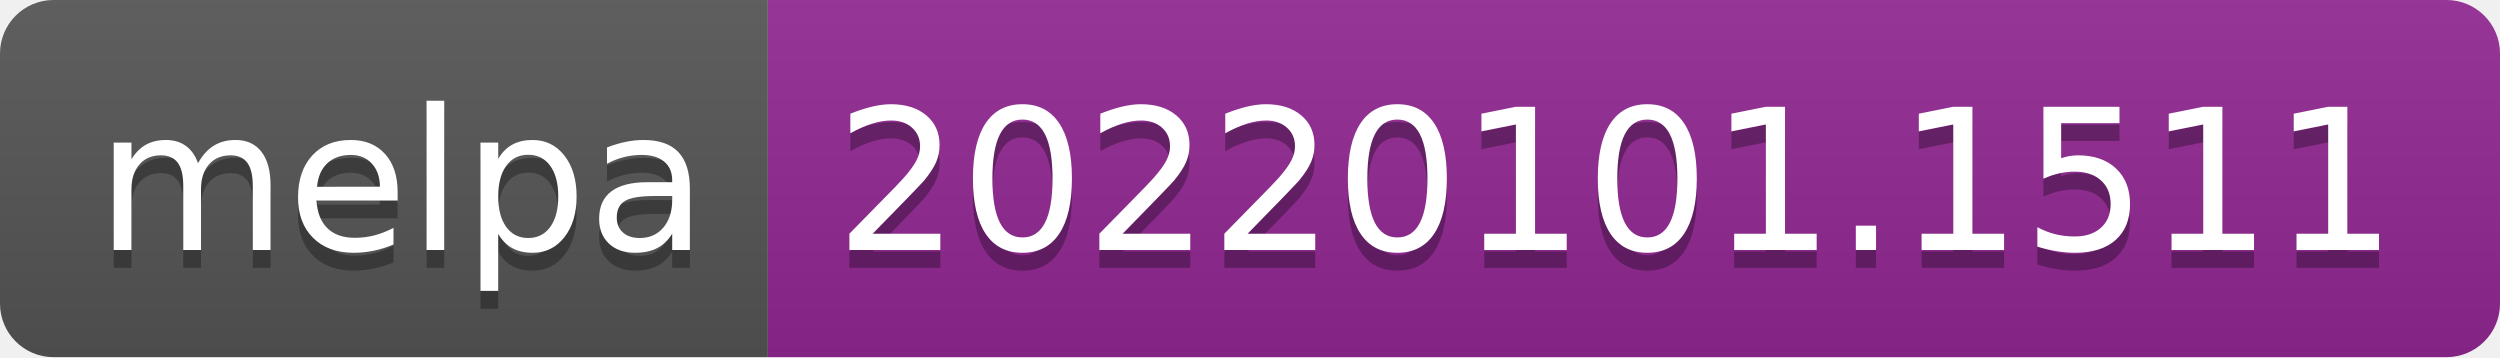
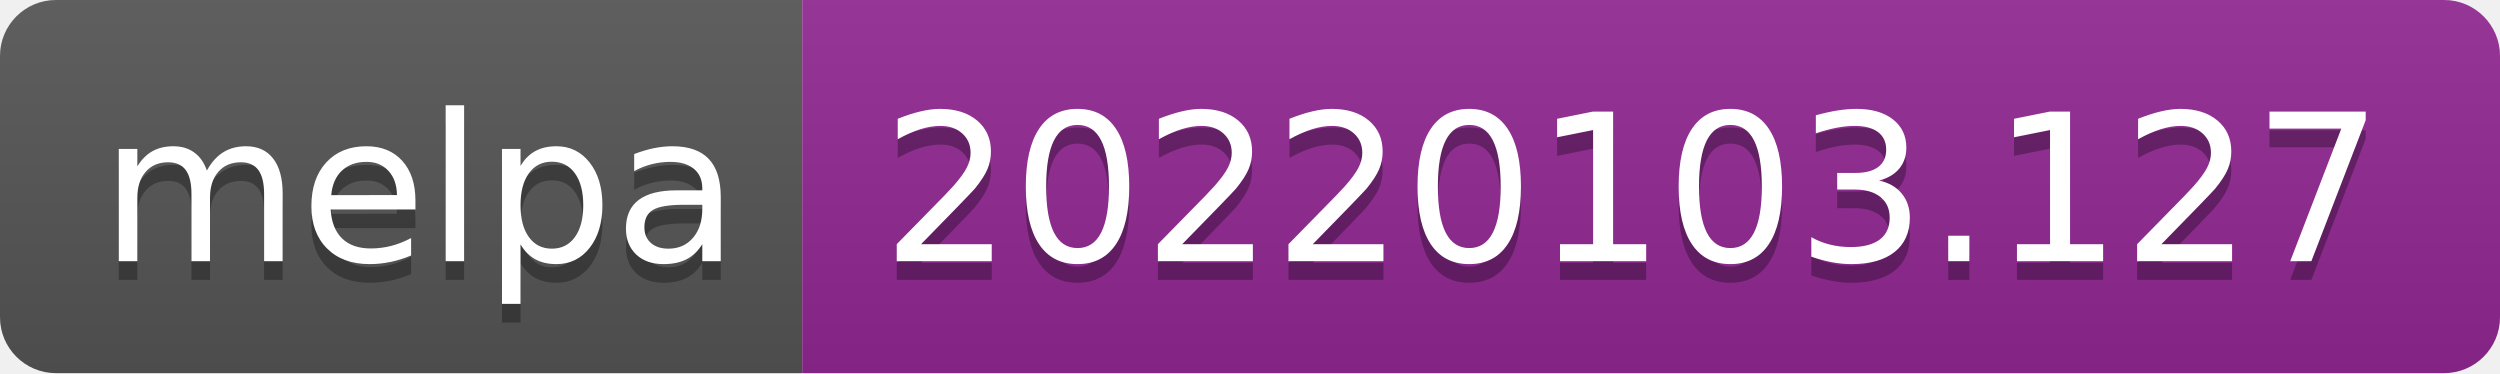
- <svg xmlns="http://www.w3.org/2000/svg" width="140" height="20" role="img" aria-label="melpa: 20220101.1511">
+ <svg xmlns="http://www.w3.org/2000/svg" width="134" height="20" role="img" aria-label="melpa: 20220103.127">
  <linearGradient id="s" x2="0" y2="100%">
    <stop offset="0" stop-color="#bbb" stop-opacity=".1" />
    <stop offset="1" stop-opacity=".1" />
  </linearGradient>
  <clipPath id="r">
-     <rect width="140" height="20" rx="3" fill="#fff" />
+     <rect width="134" height="20" rx="3" fill="#fff" />
  </clipPath>
  <g clip-path="url(#r)">
    <rect width="43" height="20" fill="#555" />
-     <rect x="43" width="97" height="20" fill="#922793" />
-     <rect width="140" height="20" fill="url(#s)" />
+     <rect x="43" width="91" height="20" fill="#922793" />
+     <rect width="134" height="20" fill="url(#s)" />
  </g>
  <g fill="#fff" text-anchor="middle" font-family="Verdana,Geneva,DejaVu Sans,sans-serif" text-rendering="geometricPrecision" font-size="110">
    <text aria-hidden="true" x="225" y="150" fill="#010101" fill-opacity=".3" transform="scale(.1)" textLength="330">melpa</text>
    <text x="225" y="140" transform="scale(.1)" fill="#fff" textLength="330">melpa</text>
-     <text aria-hidden="true" x="905" y="150" fill="#010101" fill-opacity=".3" transform="scale(.1)" textLength="870">20220101.1511</text>
-     <text x="905" y="140" transform="scale(.1)" fill="#fff" textLength="870">20220101.1511</text>
+     <text aria-hidden="true" x="875" y="150" fill="#010101" fill-opacity=".3" transform="scale(.1)" textLength="810">20220103.127</text>
+     <text x="875" y="140" transform="scale(.1)" fill="#fff" textLength="810">20220103.127</text>
  </g>
</svg>
